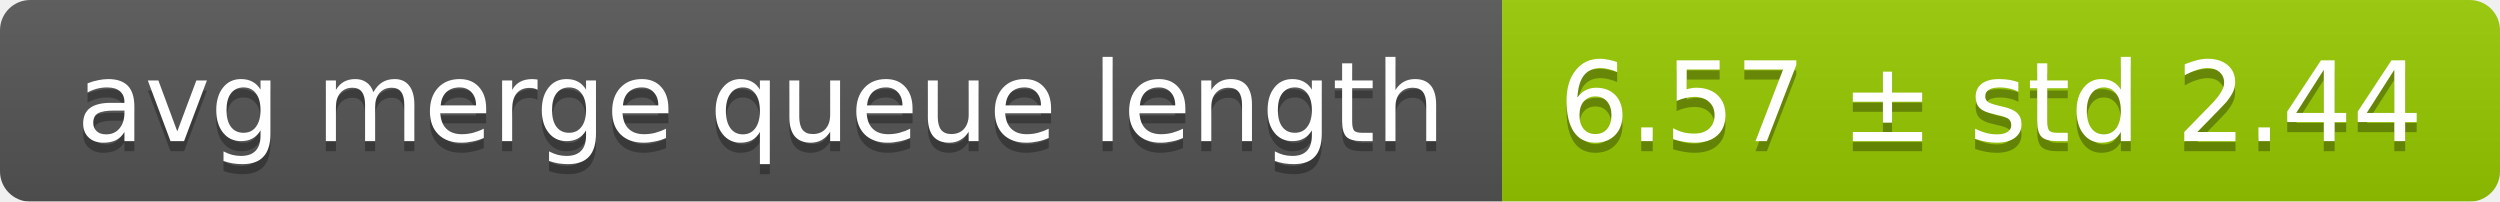
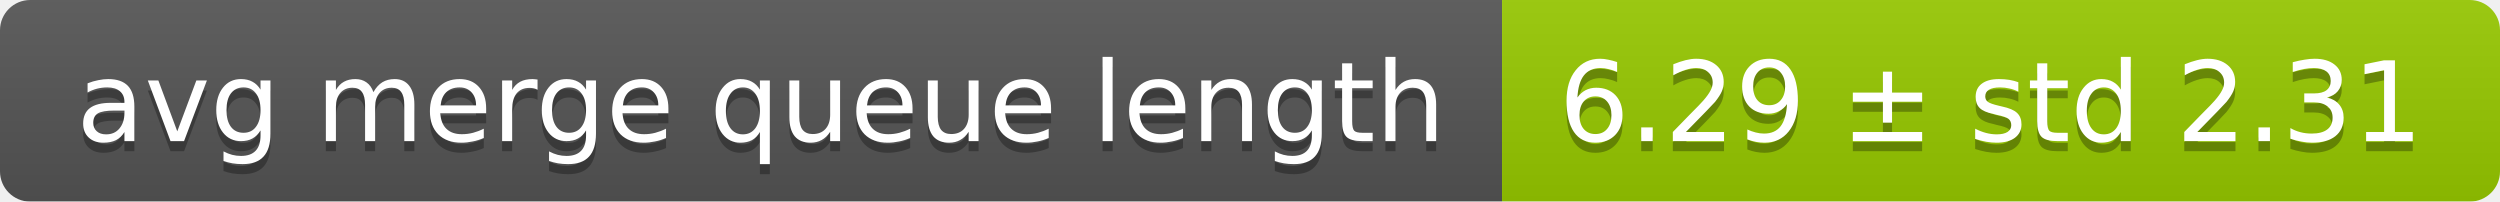
<svg xmlns="http://www.w3.org/2000/svg" width="248" height="20">
  <linearGradient id="smooth" x2="0" y2="100%">
    <stop offset="0" stop-color="#bbb" stop-opacity=".1" />
    <stop offset="1" stop-opacity=".1" />
  </linearGradient>
  <mask id="round">
    <rect width="248" height="20" rx="3" fill="#fff" />
  </mask>
  <g mask="url(#round)">
    <rect width="149" height="20" fill="#555" />
    <rect x="149" width="99" height="20" fill="#97ca00" />
    <rect width="248" height="20" fill="url(#smooth)" />
  </g>
  <g fill="#fff" text-anchor="middle" font-family="DejaVu Sans,Verdana,Geneva,sans-serif" font-size="11">
    <text x="75.5" y="15" fill="#010101" fill-opacity=".3">avg merge queue length</text>
    <text x="75.5" y="14">avg merge queue length</text>
-     <text x="197.5" y="15" fill="#010101" fill-opacity=".3">6.57 ± std 2.44</text>
-     <text x="197.5" y="14">6.57 ± std 2.44</text>
+     <text x="197.5" y="15" fill="#010101" fill-opacity=".3">6.29 ± std 2.31</text>
+     <text x="197.5" y="14">6.29 ± std 2.31</text>
  </g>
</svg>
